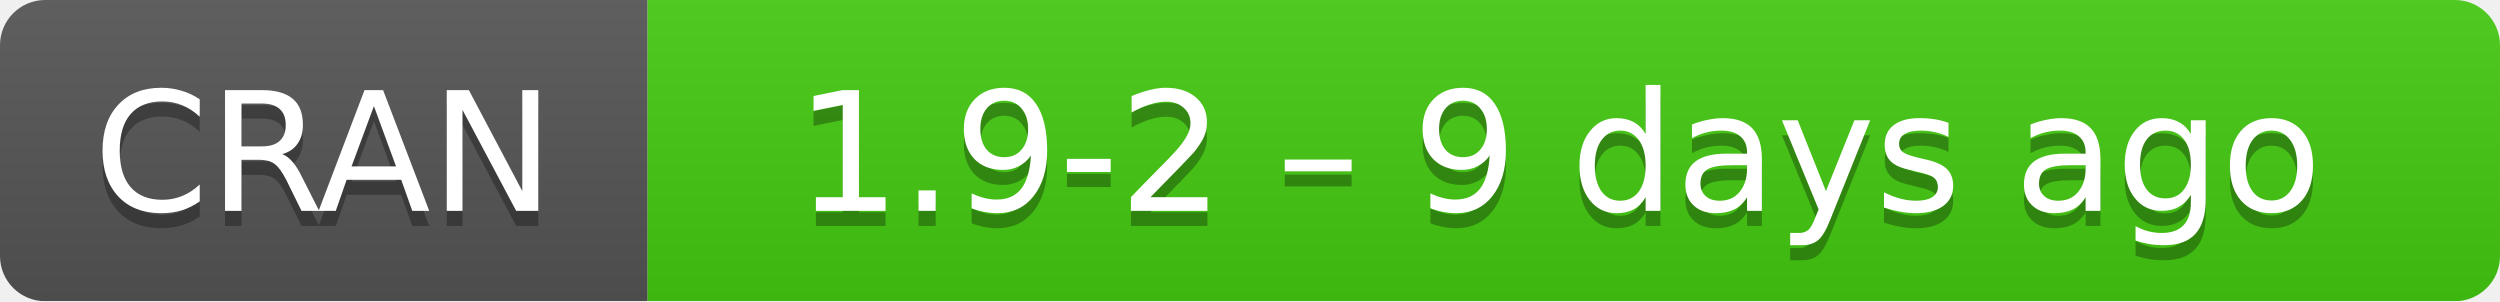
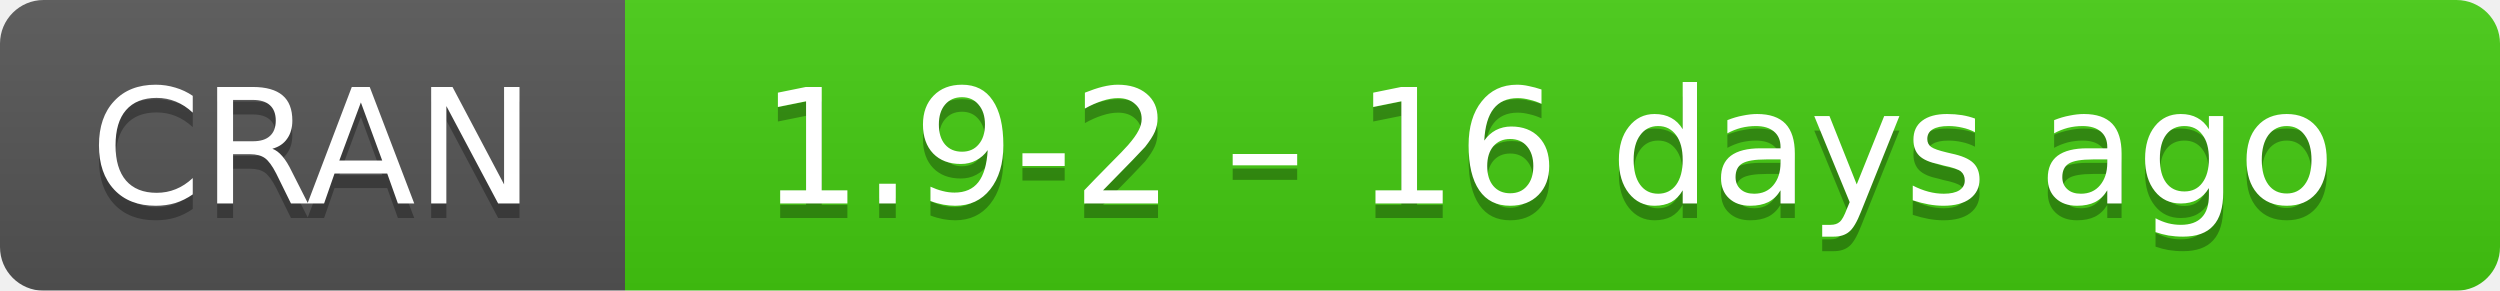
- <svg xmlns="http://www.w3.org/2000/svg" width="166" height="20" aria-label="CRAN 1.9-2 – 9 days ago">
+ <svg xmlns="http://www.w3.org/2000/svg" width="172" height="20" aria-label="CRAN 1.9-2 – 16 days ago">
  <linearGradient id="b" x2="0" y2="100%">
    <stop offset="0" stop-color="#bbb" stop-opacity=".1" />
    <stop offset="1" stop-opacity=".1" />
  </linearGradient>
  <mask id="a">
-     <rect width="166" height="20" rx="3" fill="#fff" />
+     <rect width="172" height="20" rx="3" fill="#fff" />
  </mask>
  <g mask="url(#a)">
    <path fill="#555" d="M0 0h43v20H0z" />
-     <path fill="#4c1" d="M43 0h142.5v20H43z" />
-     <path fill="url(#b)" d="M0 0h166v20H0z" />
+     <path fill="#4c1" d="M43 0h148.5v20H43z" />
+     <path fill="url(#b)" d="M0 0h172v20H0z" />
  </g>
  <g fill="#fff" text-anchor="middle" font-family="DejaVu Sans,Verdana,Geneva,sans-serif" font-size="11">
    <text x="21.5" y="15" fill="#010101" fill-opacity=".3">
      CRAN
    </text>
    <text x="21.5" y="14">
      CRAN
    </text>
-     <text x="103.5" y="15" fill="#010101" fill-opacity=".3">
-       1.9-2 – 9 days ago
+     <text x="106.5" y="15" fill="#010101" fill-opacity=".3">
+       1.9-2 – 16 days ago
    </text>
-     <text x="103.5" y="14">
-       1.9-2 – 9 days ago
+     <text x="106.5" y="14">
+       1.9-2 – 16 days ago
    </text>
  </g>
</svg>
